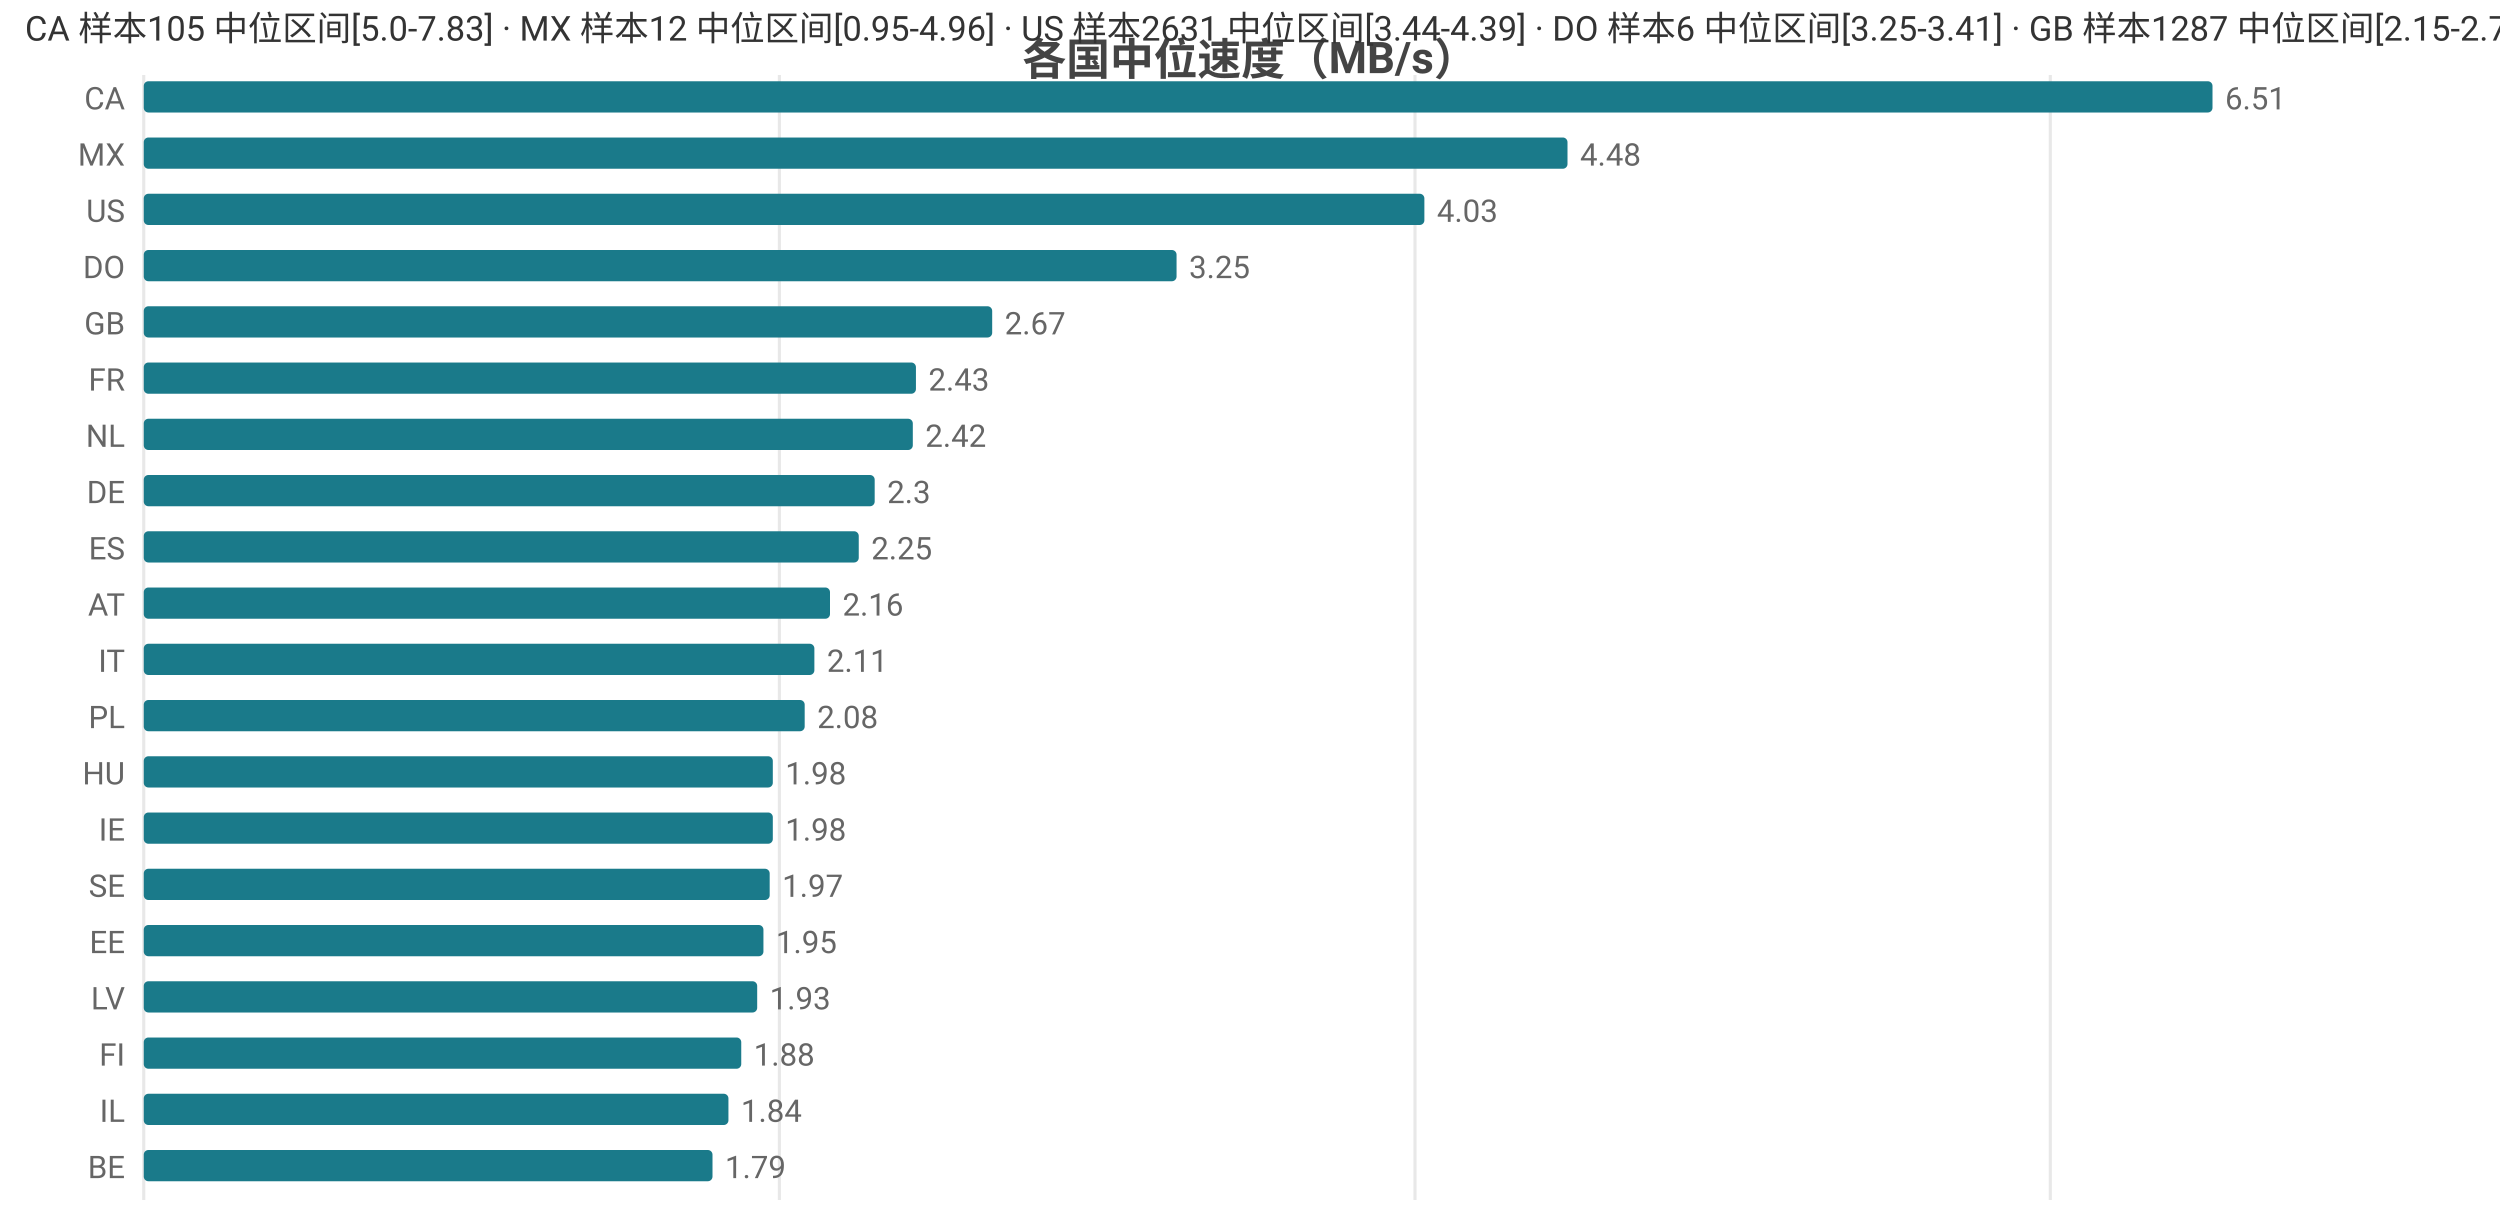
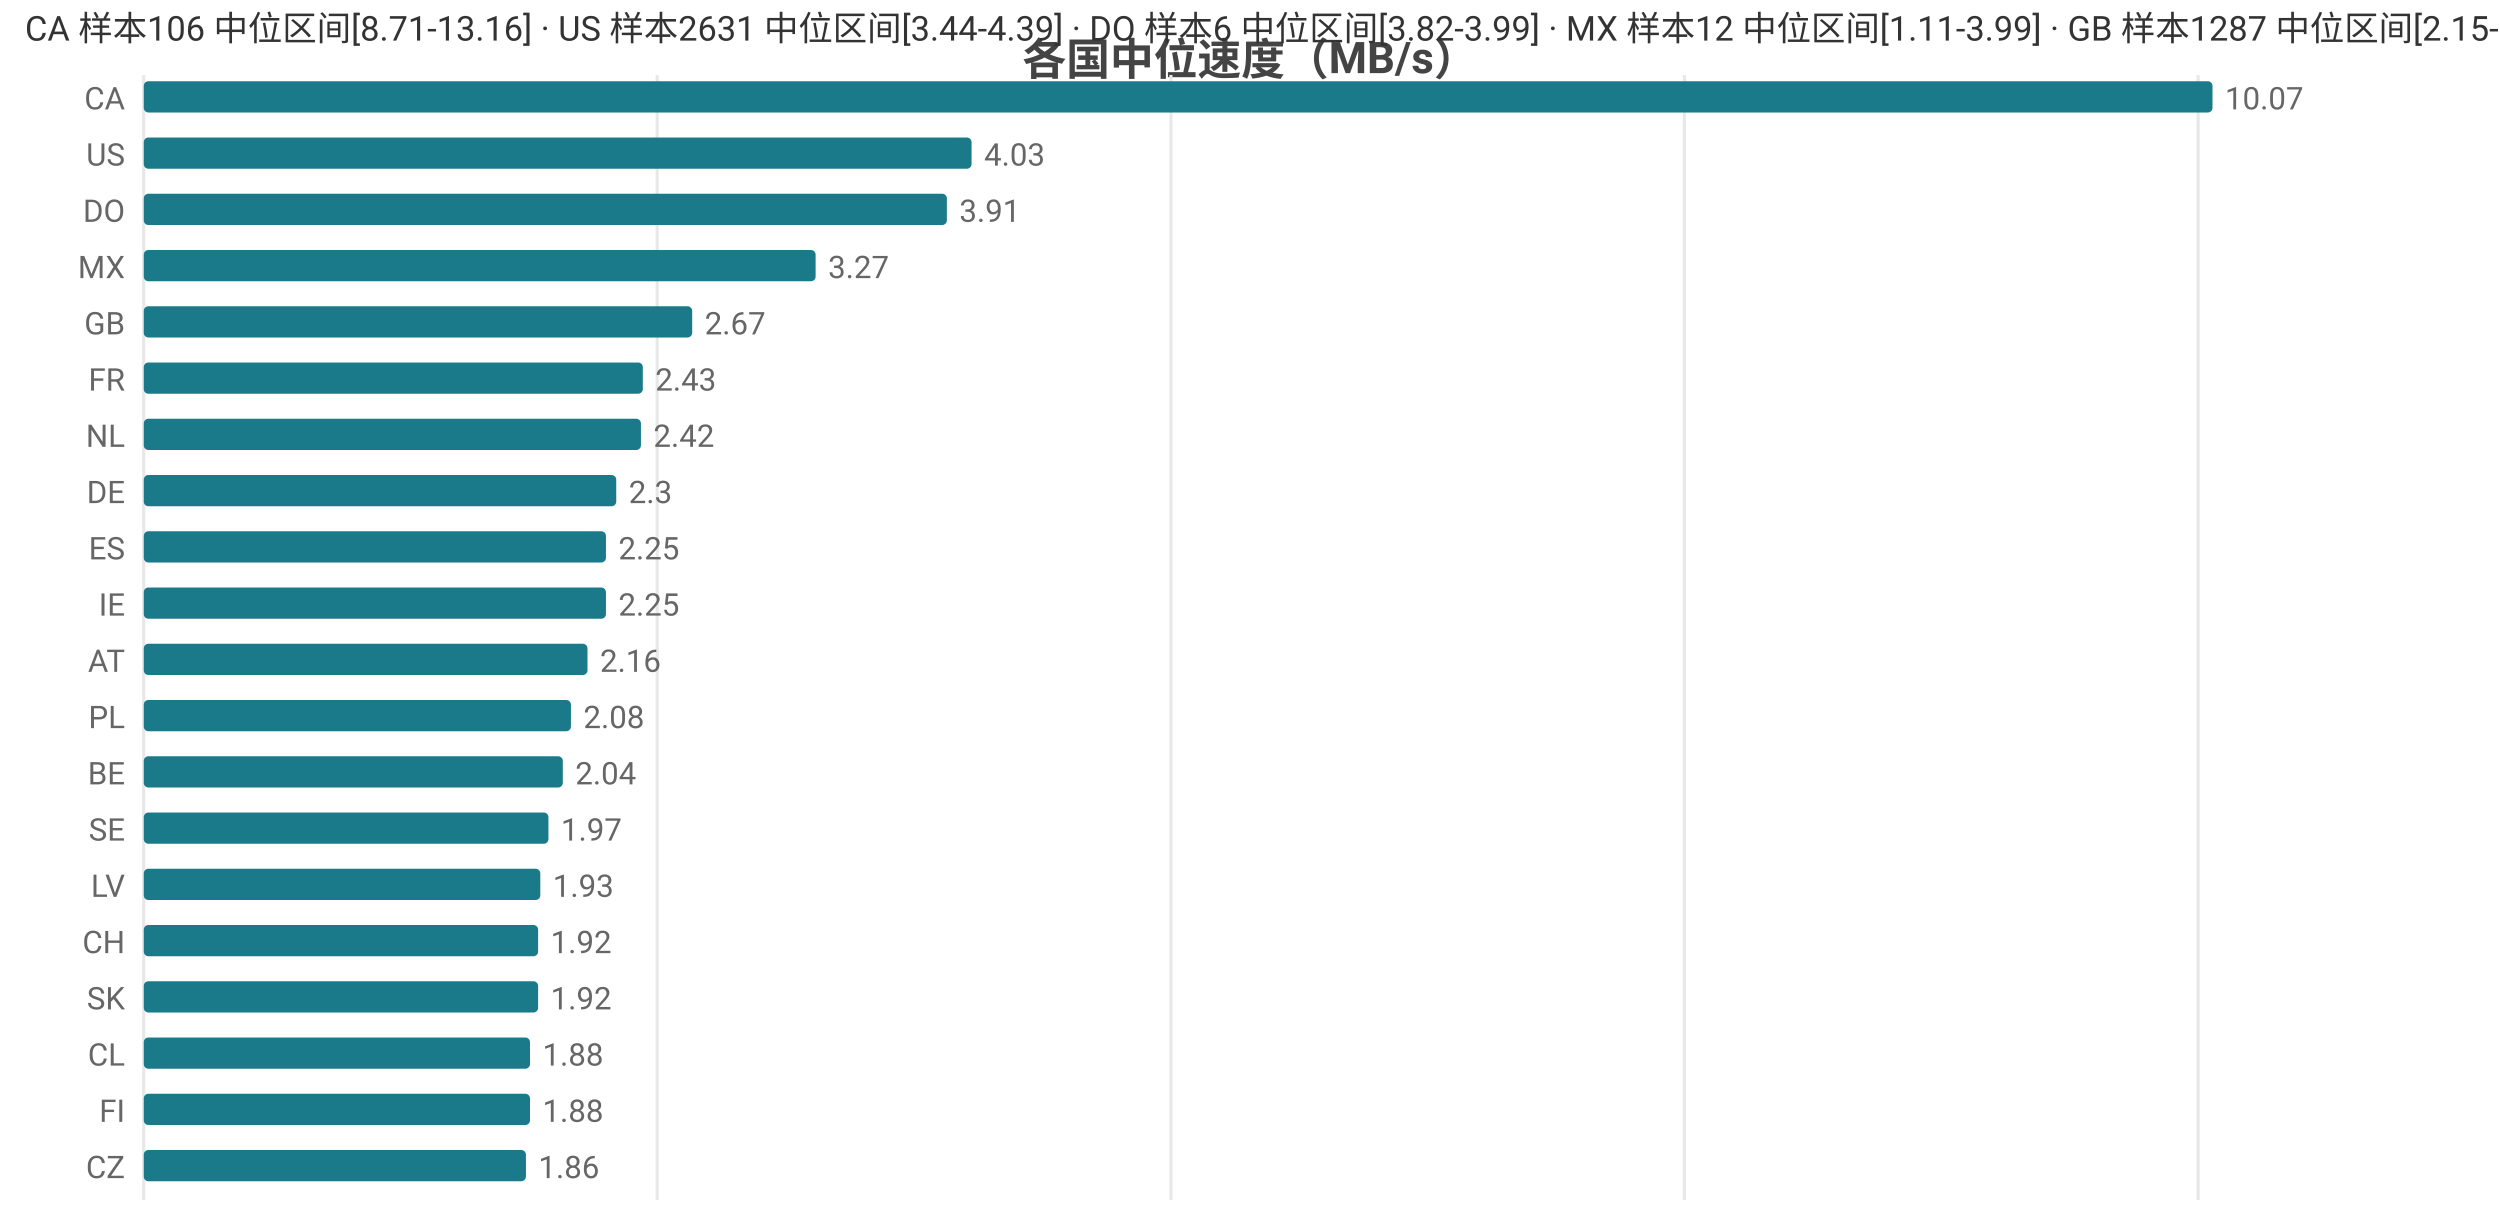
<svg xmlns="http://www.w3.org/2000/svg" width="800" height="392" viewBox="0 0 800 392">
  <rect width="800" height="392" fill="#ffffff" />
  <style>text{font-family:system-ui,-apple-system,'Segoe UI',Roboto,'PingFang SC','Microsoft YaHei','Noto Sans CJK SC',sans-serif}.g{stroke:#e8e8e8;stroke-width:1}.a{stroke:#999;stroke-width:1}.t{font-size:10px;fill:#666}.m{font-size:10px;text-anchor:middle;fill:#666}.e{font-size:10px;text-anchor:end;fill:#666}.l{font-size:11px;fill:#333}.tt{font-size:14px;font-weight:600;text-anchor:middle;fill:#444}.em{font-size:13px;text-anchor:middle;fill:#999}</style>
  <text class="tt" x="400.0" y="24">各国中位速度（MB/s）</text>
  <line class="g" x1="46" y1="24" x2="46" y2="384" />
-   <line class="g" x1="249.4" y1="24" x2="249.4" y2="384" />
-   <line class="g" x1="452.8" y1="24" x2="452.8" y2="384" />
-   <line class="g" x1="656.1" y1="24" x2="656.1" y2="384" />
+   <line class="g" x1="210.3" y1="24" x2="210.3" y2="384" />
+   <line class="g" x1="374.7" y1="24" x2="374.7" y2="384" />
+   <line class="g" x1="539.0" y1="24" x2="539.0" y2="384" />
+   <line class="g" x1="703.4" y1="24" x2="703.4" y2="384" />
  <text class="e" x="40" y="35">CA</text>
  <rect x="46" y="26" width="662" height="10" fill="#1a7a8a" rx="1.5" />
-   <text class="t" x="712" y="35">6.51</text>
-   <text class="e" x="40" y="53">MX</text>
-   <rect x="46" y="44" width="455.6" height="10" fill="#1a7a8a" rx="1.5" />
-   <text class="t" x="505.6" y="53">4.48</text>
-   <text class="e" x="40" y="71">US</text>
-   <rect x="46" y="62" width="409.8" height="10" fill="#1a7a8a" rx="1.5" />
-   <text class="t" x="459.8" y="71">4.03</text>
-   <text class="e" x="40" y="89">DO</text>
-   <rect x="46" y="80" width="330.5" height="10" fill="#1a7a8a" rx="1.5" />
-   <text class="t" x="380.5" y="89">3.25</text>
+   <text class="t" x="712" y="35">10.07</text>
+   <text class="e" x="40" y="53">US</text>
+   <rect x="46" y="44" width="264.9" height="10" fill="#1a7a8a" rx="1.5" />
+   <text class="t" x="314.9" y="53">4.03</text>
+   <text class="e" x="40" y="71">DO</text>
+   <rect x="46" y="62" width="257.0" height="10" fill="#1a7a8a" rx="1.5" />
+   <text class="t" x="307.0" y="71">3.91</text>
+   <text class="e" x="40" y="89">MX</text>
+   <rect x="46" y="80" width="215.0" height="10" fill="#1a7a8a" rx="1.5" />
+   <text class="t" x="265.0" y="89">3.27</text>
  <text class="e" x="40" y="107">GB</text>
-   <rect x="46" y="98" width="271.5" height="10" fill="#1a7a8a" rx="1.5" />
-   <text class="t" x="321.5" y="107">2.67</text>
+   <rect x="46" y="98" width="175.5" height="10" fill="#1a7a8a" rx="1.5" />
+   <text class="t" x="225.5" y="107">2.67</text>
  <text class="e" x="40" y="125">FR</text>
-   <rect x="46" y="116" width="247.1" height="10" fill="#1a7a8a" rx="1.5" />
-   <text class="t" x="297.1" y="125">2.43</text>
+   <rect x="46" y="116" width="159.7" height="10" fill="#1a7a8a" rx="1.5" />
+   <text class="t" x="209.7" y="125">2.43</text>
  <text class="e" x="40" y="143">NL</text>
-   <rect x="46" y="134" width="246.1" height="10" fill="#1a7a8a" rx="1.5" />
-   <text class="t" x="296.1" y="143">2.42</text>
+   <rect x="46" y="134" width="159.1" height="10" fill="#1a7a8a" rx="1.5" />
+   <text class="t" x="209.1" y="143">2.42</text>
  <text class="e" x="40" y="161">DE</text>
-   <rect x="46" y="152" width="233.9" height="10" fill="#1a7a8a" rx="1.5" />
-   <text class="t" x="283.9" y="161">2.3</text>
+   <rect x="46" y="152" width="151.2" height="10" fill="#1a7a8a" rx="1.5" />
+   <text class="t" x="201.2" y="161">2.3</text>
  <text class="e" x="40" y="179">ES</text>
-   <rect x="46" y="170" width="228.8" height="10" fill="#1a7a8a" rx="1.5" />
-   <text class="t" x="278.8" y="179">2.25</text>
-   <text class="e" x="40" y="197">AT</text>
-   <rect x="46" y="188" width="219.6" height="10" fill="#1a7a8a" rx="1.5" />
-   <text class="t" x="269.6" y="197">2.16</text>
-   <text class="e" x="40" y="215">IT</text>
-   <rect x="46" y="206" width="214.6" height="10" fill="#1a7a8a" rx="1.5" />
-   <text class="t" x="264.6" y="215">2.11</text>
+   <rect x="46" y="170" width="147.9" height="10" fill="#1a7a8a" rx="1.5" />
+   <text class="t" x="197.9" y="179">2.25</text>
+   <text class="e" x="40" y="197">IE</text>
+   <rect x="46" y="188" width="147.9" height="10" fill="#1a7a8a" rx="1.5" />
+   <text class="t" x="197.9" y="197">2.25</text>
+   <text class="e" x="40" y="215">AT</text>
+   <rect x="46" y="206" width="142.0" height="10" fill="#1a7a8a" rx="1.5" />
+   <text class="t" x="192.0" y="215">2.16</text>
  <text class="e" x="40" y="233">PL</text>
-   <rect x="46" y="224" width="211.5" height="10" fill="#1a7a8a" rx="1.5" />
-   <text class="t" x="261.5" y="233">2.08</text>
-   <text class="e" x="40" y="251">HU</text>
-   <rect x="46" y="242" width="201.3" height="10" fill="#1a7a8a" rx="1.5" />
-   <text class="t" x="251.3" y="251">1.98</text>
-   <text class="e" x="40" y="269">IE</text>
-   <rect x="46" y="260" width="201.3" height="10" fill="#1a7a8a" rx="1.5" />
-   <text class="t" x="251.3" y="269">1.98</text>
-   <text class="e" x="40" y="287">SE</text>
-   <rect x="46" y="278" width="200.3" height="10" fill="#1a7a8a" rx="1.5" />
-   <text class="t" x="250.3" y="287">1.97</text>
-   <text class="e" x="40" y="305">EE</text>
-   <rect x="46" y="296" width="198.3" height="10" fill="#1a7a8a" rx="1.5" />
-   <text class="t" x="248.3" y="305">1.95</text>
-   <text class="e" x="40" y="323">LV</text>
-   <rect x="46" y="314" width="196.3" height="10" fill="#1a7a8a" rx="1.5" />
-   <text class="t" x="246.3" y="323">1.93</text>
-   <text class="e" x="40" y="341">FI</text>
-   <rect x="46" y="332" width="191.2" height="10" fill="#1a7a8a" rx="1.5" />
-   <text class="t" x="241.2" y="341">1.88</text>
-   <text class="e" x="40" y="359">IL</text>
-   <rect x="46" y="350" width="187.1" height="10" fill="#1a7a8a" rx="1.5" />
-   <text class="t" x="237.1" y="359">1.84</text>
-   <text class="e" x="40" y="377">BE</text>
-   <rect x="46" y="368" width="182.0" height="10" fill="#1a7a8a" rx="1.5" />
-   <text class="t" x="232.0" y="377">1.79</text>
-   <text class="l" x="8" y="13">CA 样本105 中位区间[5.0-7.83] · MX 样本12 中位区间[0.95-4.96] · US 样本2631 中位区间[3.44-4.39] · DO 样本6 中位区间[3.25-3.41] · GB 样本1287 中位区间[2.15-2.73]</text>
+   <rect x="46" y="224" width="136.7" height="10" fill="#1a7a8a" rx="1.5" />
+   <text class="t" x="186.7" y="233">2.08</text>
+   <text class="e" x="40" y="251">BE</text>
+   <rect x="46" y="242" width="134.1" height="10" fill="#1a7a8a" rx="1.5" />
+   <text class="t" x="184.1" y="251">2.04</text>
+   <text class="e" x="40" y="269">SE</text>
+   <rect x="46" y="260" width="129.5" height="10" fill="#1a7a8a" rx="1.5" />
+   <text class="t" x="179.5" y="269">1.97</text>
+   <text class="e" x="40" y="287">LV</text>
+   <rect x="46" y="278" width="126.9" height="10" fill="#1a7a8a" rx="1.5" />
+   <text class="t" x="176.9" y="287">1.93</text>
+   <text class="e" x="40" y="305">CH</text>
+   <rect x="46" y="296" width="126.2" height="10" fill="#1a7a8a" rx="1.5" />
+   <text class="t" x="176.2" y="305">1.92</text>
+   <text class="e" x="40" y="323">SK</text>
+   <rect x="46" y="314" width="126.2" height="10" fill="#1a7a8a" rx="1.5" />
+   <text class="t" x="176.2" y="323">1.92</text>
+   <text class="e" x="40" y="341">CL</text>
+   <rect x="46" y="332" width="123.6" height="10" fill="#1a7a8a" rx="1.5" />
+   <text class="t" x="173.6" y="341">1.88</text>
+   <text class="e" x="40" y="359">FI</text>
+   <rect x="46" y="350" width="123.6" height="10" fill="#1a7a8a" rx="1.5" />
+   <text class="t" x="173.6" y="359">1.88</text>
+   <text class="e" x="40" y="377">CZ</text>
+   <rect x="46" y="368" width="122.3" height="10" fill="#1a7a8a" rx="1.5" />
+   <text class="t" x="172.3" y="377">1.86</text>
+   <text class="l" x="8" y="13">CA 样本106 中位区间[8.71-13.16] · US 样本2631 中位区间[3.44-4.39] · DO 样本6 中位区间[3.82-3.99] · MX 样本12 中位区间[1.11-3.99] · GB 样本1287 中位区间[2.15-2.73]</text>
</svg>
